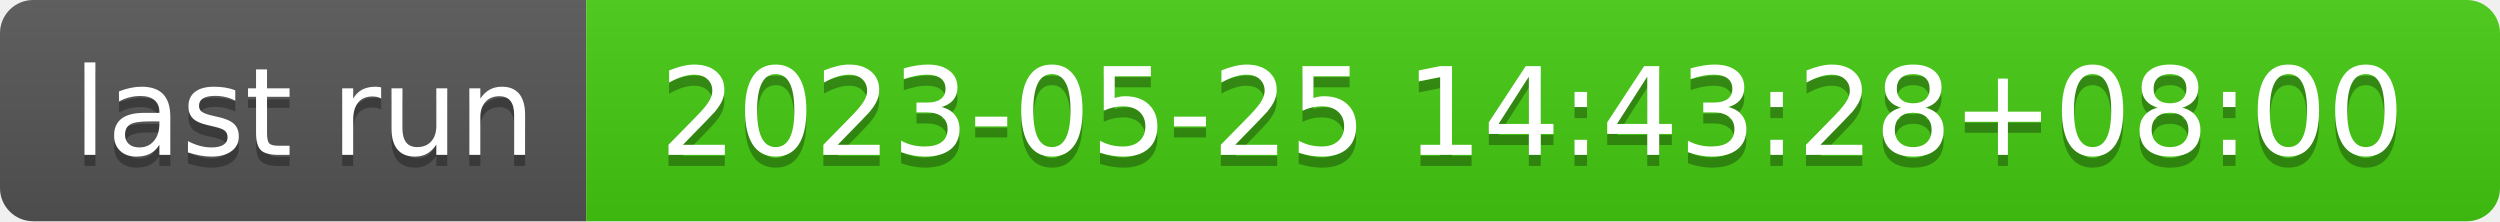
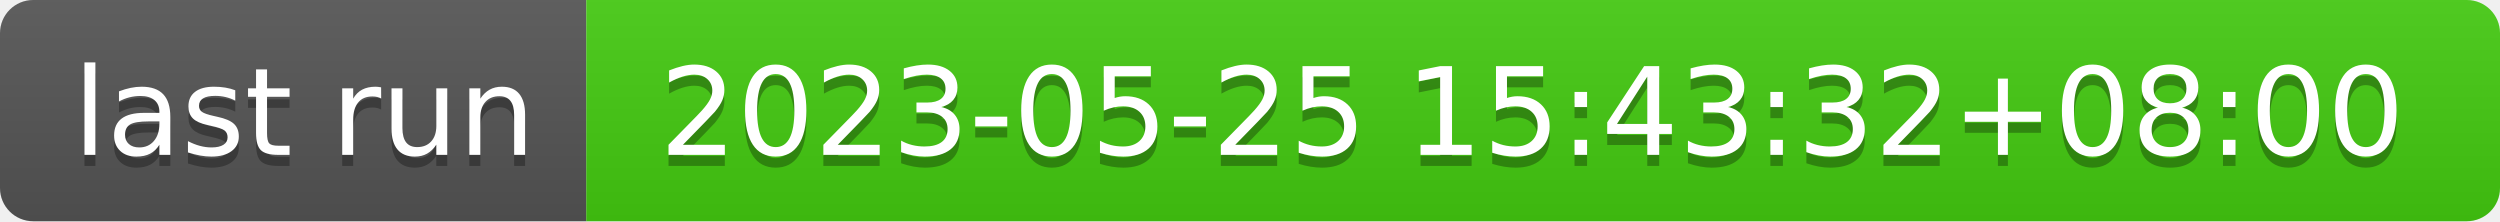
- <svg xmlns="http://www.w3.org/2000/svg" width="226" height="20" role="img" aria-label="last run: 2023-05-25 14:43:28+08:00">
+ <svg xmlns="http://www.w3.org/2000/svg" width="226" height="20" role="img" aria-label="last run: 2023-05-25 15:43:32+08:00">
  <linearGradient id="s" x2="0" y2="100%">
    <stop offset="0" stop-color="#bbb" stop-opacity=".1" />
    <stop offset="1" stop-opacity=".1" />
  </linearGradient>
  <clipPath id="r">
    <rect width="226" height="20" rx="3" fill="#fff" />
  </clipPath>
  <g clip-path="url(#r)">
    <rect width="53" height="20" fill="#555" />
    <rect x="53" width="173" height="20" fill="#4c1" />
    <rect width="226" height="20" fill="url(#s)" />
  </g>
  <g fill="#fff" text-anchor="middle" font-family="Verdana,Geneva,DejaVu Sans,sans-serif" text-rendering="geometricPrecision" font-size="110">
    <text aria-hidden="true" x="275" y="150" fill="#010101" fill-opacity=".3" transform="scale(.1)" textLength="430">last run</text>
    <text x="275" y="140" transform="scale(.1)" fill="#fff" textLength="430">last run</text>
-     <text aria-hidden="true" x="1385" y="150" fill="#010101" fill-opacity=".3" transform="scale(.1)" textLength="1630">2023-05-25 14:43:28+08:00</text>
-     <text x="1385" y="140" transform="scale(.1)" fill="#fff" textLength="1630">2023-05-25 14:43:28+08:00</text>
+     <text aria-hidden="true" x="1385" y="150" fill="#010101" fill-opacity=".3" transform="scale(.1)" textLength="1630">2023-05-25 15:43:32+08:00</text>
+     <text x="1385" y="140" transform="scale(.1)" fill="#fff" textLength="1630">2023-05-25 15:43:32+08:00</text>
  </g>
</svg>
